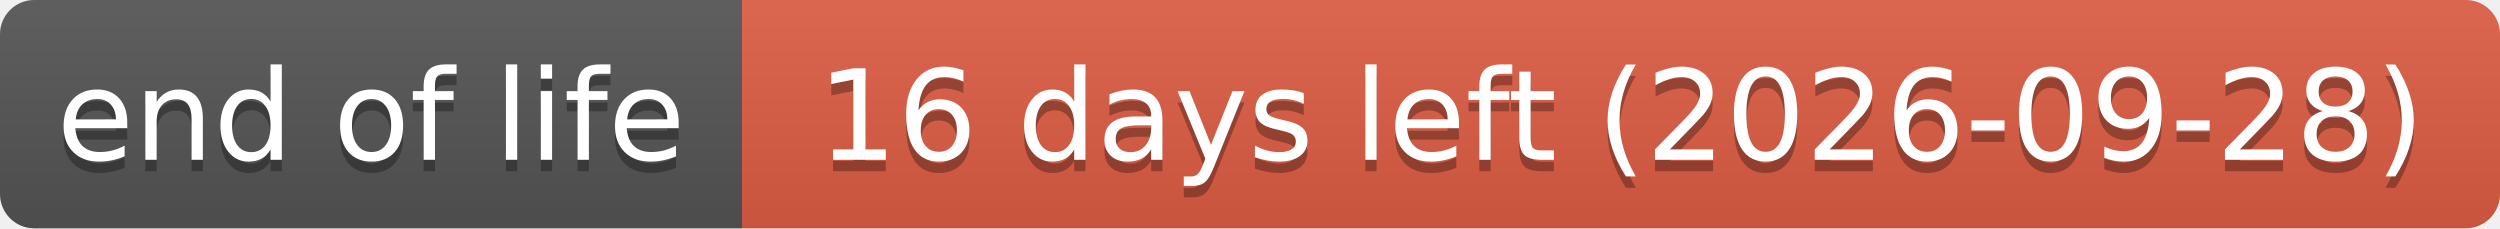
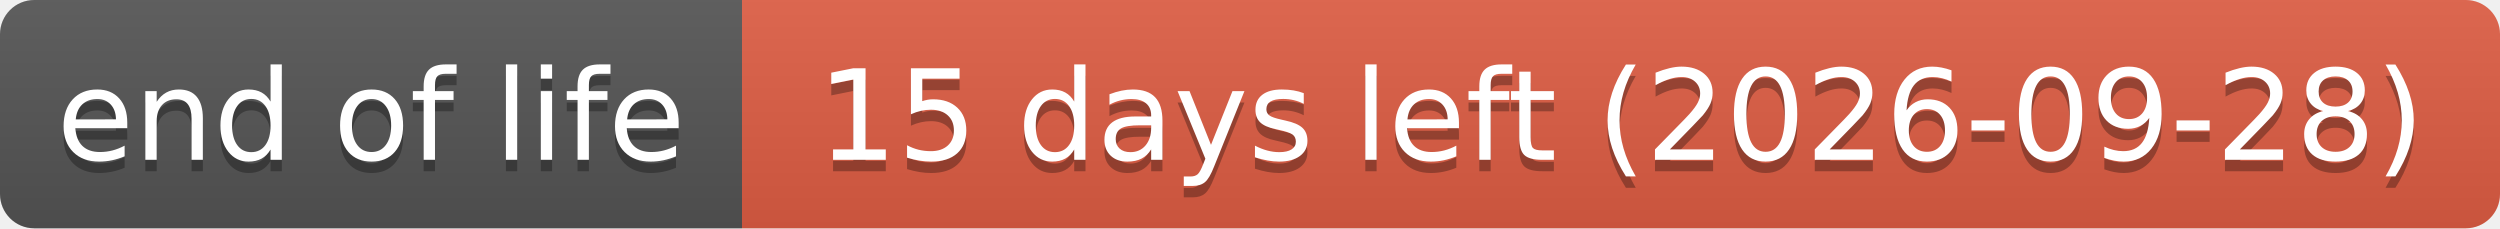
- <svg xmlns="http://www.w3.org/2000/svg" width="219" height="20" role="img" aria-label="end of life: 16 days left (2026-09-28)">
+ <svg xmlns="http://www.w3.org/2000/svg" width="219" height="20" role="img" aria-label="end of life: 15 days left (2026-09-28)">
  <linearGradient id="s" x2="0" y2="100%">
    <stop offset="0" stop-color="#bbb" stop-opacity=".1" />
    <stop offset="1" stop-opacity=".1" />
  </linearGradient>
  <clipPath id="r">
    <rect width="219" height="20" rx="3" fill="#fff" />
  </clipPath>
  <g clip-path="url(#r)">
    <rect width="65" height="20" fill="#555" />
    <rect x="65" width="154" height="20" fill="#e05d44" />
    <rect width="219" height="20" fill="url(#s)" />
  </g>
  <g fill="#fff" text-anchor="middle" font-family="Verdana,Geneva,DejaVu Sans,sans-serif" text-rendering="geometricPrecision" font-size="110">
    <text aria-hidden="true" x="325" y="150" fill="#010101" fill-opacity=".3" transform="scale(.1)" textLength="551">end of life</text>
    <text x="325" y="140" transform="scale(.1)" textLength="551">end of life</text>
-     <text aria-hidden="true" x="1420" y="150" fill="#010101" fill-opacity=".3" transform="scale(.1)" textLength="1441">16 days left (2026-09-28)</text>
-     <text x="1420" y="140" transform="scale(.1)" textLength="1441">16 days left (2026-09-28)</text>
+     <text aria-hidden="true" x="1420" y="150" fill="#010101" fill-opacity=".3" transform="scale(.1)" textLength="1441">15 days left (2026-09-28)</text>
+     <text x="1420" y="140" transform="scale(.1)" textLength="1441">15 days left (2026-09-28)</text>
  </g>
</svg>
